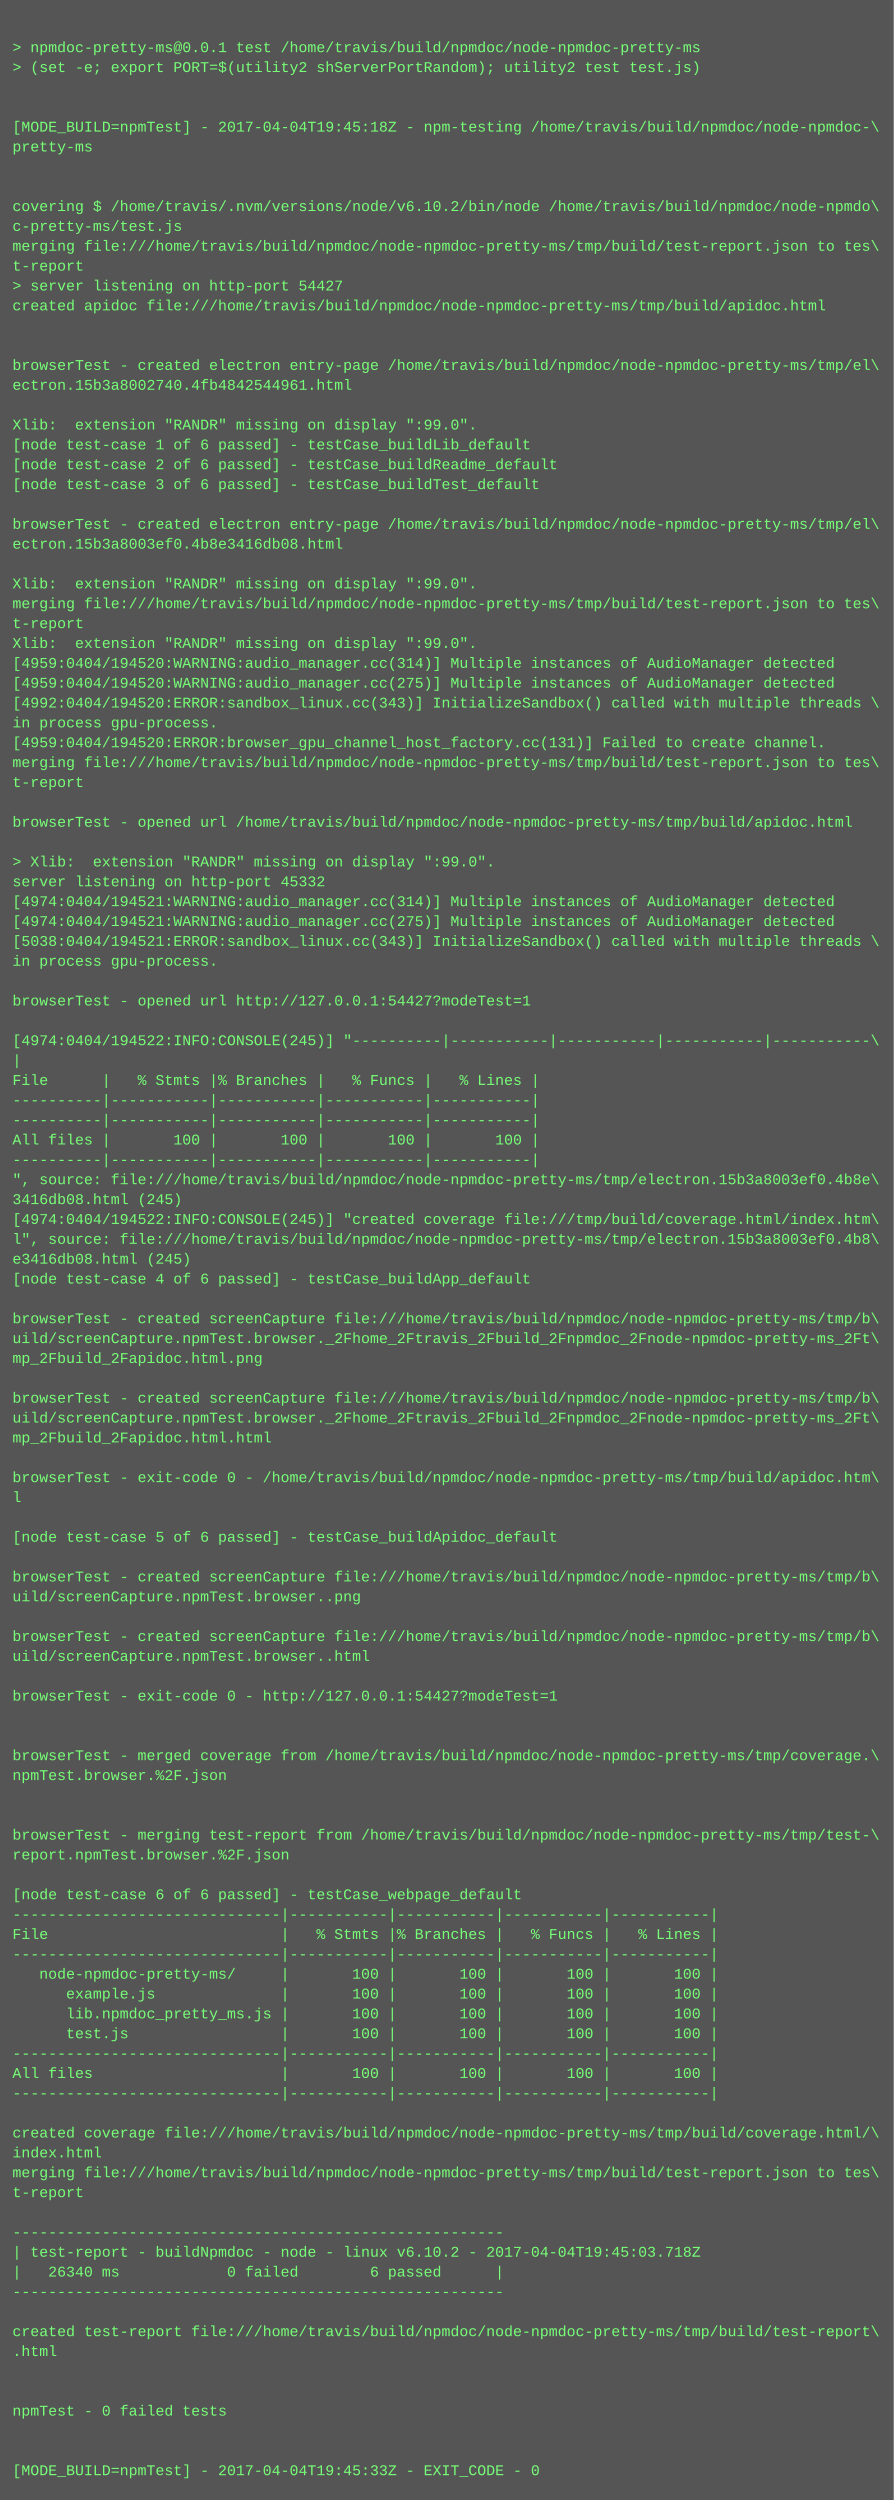
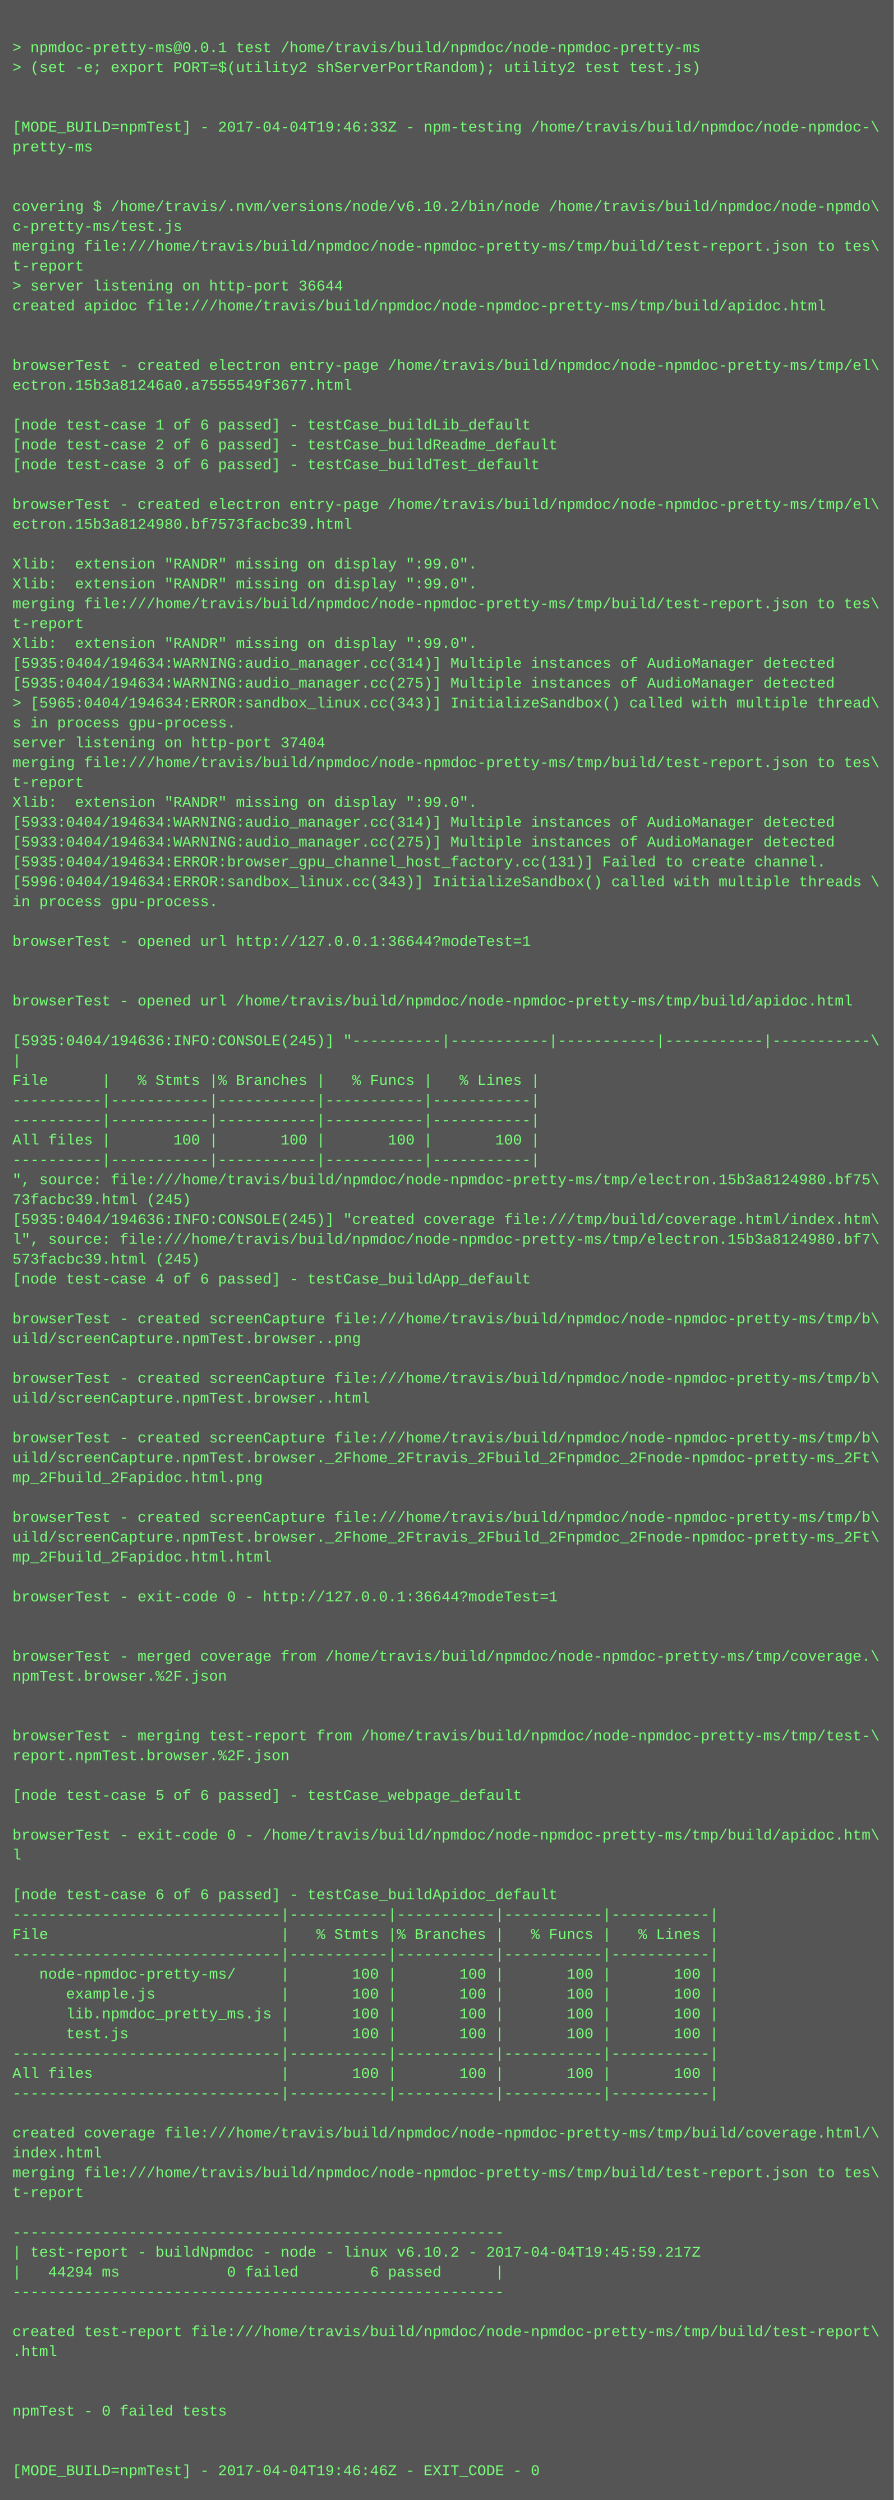
<svg xmlns="http://www.w3.org/2000/svg" height="2014" width="720">
  <rect height="2014" fill="#555" width="720" />
  <text fill="#7f7" font-family="Courier New" font-size="12" xml:space="preserve">
    <tspan x="10" y="26" />
    <tspan x="10" y="42">&gt; npmdoc-pretty-ms@0.0.1 test /home/travis/build/npmdoc/node-npmdoc-pretty-ms</tspan>
    <tspan x="10" y="58">&gt; (set -e; export PORT=$(utility2 shServerPortRandom); utility2 test test.js)</tspan>
    <tspan x="10" y="74" />
    <tspan x="10" y="90" />
-     <tspan x="10" y="106">[MODE_BUILD=npmTest] - 2017-04-04T19:45:18Z - npm-testing /home/travis/build/npmdoc/node-npmdoc-\</tspan>
+     <tspan x="10" y="106">[MODE_BUILD=npmTest] - 2017-04-04T19:46:33Z - npm-testing /home/travis/build/npmdoc/node-npmdoc-\</tspan>
    <tspan x="10" y="122">pretty-ms</tspan>
    <tspan x="10" y="138" />
    <tspan x="10" y="154" />
    <tspan x="10" y="170">covering $ /home/travis/.nvm/versions/node/v6.10.2/bin/node /home/travis/build/npmdoc/node-npmdo\</tspan>
    <tspan x="10" y="186">c-pretty-ms/test.js</tspan>
    <tspan x="10" y="202">merging file:///home/travis/build/npmdoc/node-npmdoc-pretty-ms/tmp/build/test-report.json to tes\</tspan>
    <tspan x="10" y="218">t-report</tspan>
-     <tspan x="10" y="234">&gt; server listening on http-port 54427</tspan>
+     <tspan x="10" y="234">&gt; server listening on http-port 36644</tspan>
    <tspan x="10" y="250">created apidoc file:///home/travis/build/npmdoc/node-npmdoc-pretty-ms/tmp/build/apidoc.html</tspan>
    <tspan x="10" y="266" />
    <tspan x="10" y="282" />
    <tspan x="10" y="298">browserTest - created electron entry-page /home/travis/build/npmdoc/node-npmdoc-pretty-ms/tmp/el\</tspan>
-     <tspan x="10" y="314">ectron.15b3a8002740.4fb4842544961.html</tspan>
+     <tspan x="10" y="314">ectron.15b3a81246a0.a7555549f3677.html</tspan>
    <tspan x="10" y="330" />
-     <tspan x="10" y="346">Xlib:  extension "RANDR" missing on display ":99.0".</tspan>
-     <tspan x="10" y="362">[node test-case 1 of 6 passed] - testCase_buildLib_default</tspan>
-     <tspan x="10" y="378">[node test-case 2 of 6 passed] - testCase_buildReadme_default</tspan>
-     <tspan x="10" y="394">[node test-case 3 of 6 passed] - testCase_buildTest_default</tspan>
-     <tspan x="10" y="410" />
-     <tspan x="10" y="426">browserTest - created electron entry-page /home/travis/build/npmdoc/node-npmdoc-pretty-ms/tmp/el\</tspan>
-     <tspan x="10" y="442">ectron.15b3a8003ef0.4b8e3416db08.html</tspan>
-     <tspan x="10" y="458" />
+     <tspan x="10" y="346">[node test-case 1 of 6 passed] - testCase_buildLib_default</tspan>
+     <tspan x="10" y="362">[node test-case 2 of 6 passed] - testCase_buildReadme_default</tspan>
+     <tspan x="10" y="378">[node test-case 3 of 6 passed] - testCase_buildTest_default</tspan>
+     <tspan x="10" y="394" />
+     <tspan x="10" y="410">browserTest - created electron entry-page /home/travis/build/npmdoc/node-npmdoc-pretty-ms/tmp/el\</tspan>
+     <tspan x="10" y="426">ectron.15b3a8124980.bf7573facbc39.html</tspan>
+     <tspan x="10" y="442" />
+     <tspan x="10" y="458">Xlib:  extension "RANDR" missing on display ":99.0".</tspan>
    <tspan x="10" y="474">Xlib:  extension "RANDR" missing on display ":99.0".</tspan>
    <tspan x="10" y="490">merging file:///home/travis/build/npmdoc/node-npmdoc-pretty-ms/tmp/build/test-report.json to tes\</tspan>
    <tspan x="10" y="506">t-report</tspan>
    <tspan x="10" y="522">Xlib:  extension "RANDR" missing on display ":99.0".</tspan>
-     <tspan x="10" y="538">[4959:0404/194520:WARNING:audio_manager.cc(314)] Multiple instances of AudioManager detected</tspan>
-     <tspan x="10" y="554">[4959:0404/194520:WARNING:audio_manager.cc(275)] Multiple instances of AudioManager detected</tspan>
-     <tspan x="10" y="570">[4992:0404/194520:ERROR:sandbox_linux.cc(343)] InitializeSandbox() called with multiple threads \</tspan>
-     <tspan x="10" y="586">in process gpu-process. </tspan>
-     <tspan x="10" y="602">[4959:0404/194520:ERROR:browser_gpu_channel_host_factory.cc(131)] Failed to create channel.</tspan>
+     <tspan x="10" y="538">[5935:0404/194634:WARNING:audio_manager.cc(314)] Multiple instances of AudioManager detected</tspan>
+     <tspan x="10" y="554">[5935:0404/194634:WARNING:audio_manager.cc(275)] Multiple instances of AudioManager detected</tspan>
+     <tspan x="10" y="570">&gt; [5965:0404/194634:ERROR:sandbox_linux.cc(343)] InitializeSandbox() called with multiple thread\</tspan>
+     <tspan x="10" y="586">s in process gpu-process. </tspan>
+     <tspan x="10" y="602">server listening on http-port 37404</tspan>
    <tspan x="10" y="618">merging file:///home/travis/build/npmdoc/node-npmdoc-pretty-ms/tmp/build/test-report.json to tes\</tspan>
    <tspan x="10" y="634">t-report</tspan>
-     <tspan x="10" y="650" />
-     <tspan x="10" y="666">browserTest - opened url /home/travis/build/npmdoc/node-npmdoc-pretty-ms/tmp/build/apidoc.html</tspan>
-     <tspan x="10" y="682" />
-     <tspan x="10" y="698">&gt; Xlib:  extension "RANDR" missing on display ":99.0".</tspan>
-     <tspan x="10" y="714">server listening on http-port 45332</tspan>
-     <tspan x="10" y="730">[4974:0404/194521:WARNING:audio_manager.cc(314)] Multiple instances of AudioManager detected</tspan>
-     <tspan x="10" y="746">[4974:0404/194521:WARNING:audio_manager.cc(275)] Multiple instances of AudioManager detected</tspan>
-     <tspan x="10" y="762">[5038:0404/194521:ERROR:sandbox_linux.cc(343)] InitializeSandbox() called with multiple threads \</tspan>
-     <tspan x="10" y="778">in process gpu-process. </tspan>
+     <tspan x="10" y="650">Xlib:  extension "RANDR" missing on display ":99.0".</tspan>
+     <tspan x="10" y="666">[5933:0404/194634:WARNING:audio_manager.cc(314)] Multiple instances of AudioManager detected</tspan>
+     <tspan x="10" y="682">[5933:0404/194634:WARNING:audio_manager.cc(275)] Multiple instances of AudioManager detected</tspan>
+     <tspan x="10" y="698">[5935:0404/194634:ERROR:browser_gpu_channel_host_factory.cc(131)] Failed to create channel.</tspan>
+     <tspan x="10" y="714">[5996:0404/194634:ERROR:sandbox_linux.cc(343)] InitializeSandbox() called with multiple threads \</tspan>
+     <tspan x="10" y="730">in process gpu-process. </tspan>
+     <tspan x="10" y="746" />
+     <tspan x="10" y="762">browserTest - opened url http://127.0.0.1:36644?modeTest=1</tspan>
+     <tspan x="10" y="778" />
    <tspan x="10" y="794" />
-     <tspan x="10" y="810">browserTest - opened url http://127.0.0.1:54427?modeTest=1</tspan>
+     <tspan x="10" y="810">browserTest - opened url /home/travis/build/npmdoc/node-npmdoc-pretty-ms/tmp/build/apidoc.html</tspan>
    <tspan x="10" y="826" />
-     <tspan x="10" y="842">[4974:0404/194522:INFO:CONSOLE(245)] "----------|-----------|-----------|-----------|-----------\</tspan>
+     <tspan x="10" y="842">[5935:0404/194636:INFO:CONSOLE(245)] "----------|-----------|-----------|-----------|-----------\</tspan>
    <tspan x="10" y="858">|</tspan>
    <tspan x="10" y="874">File      |   % Stmts |% Branches |   % Funcs |   % Lines |</tspan>
    <tspan x="10" y="890">----------|-----------|-----------|-----------|-----------|</tspan>
    <tspan x="10" y="906">----------|-----------|-----------|-----------|-----------|</tspan>
    <tspan x="10" y="922">All files |       100 |       100 |       100 |       100 |</tspan>
    <tspan x="10" y="938">----------|-----------|-----------|-----------|-----------|</tspan>
-     <tspan x="10" y="954">", source: file:///home/travis/build/npmdoc/node-npmdoc-pretty-ms/tmp/electron.15b3a8003ef0.4b8e\</tspan>
-     <tspan x="10" y="970">3416db08.html (245)</tspan>
-     <tspan x="10" y="986">[4974:0404/194522:INFO:CONSOLE(245)] "created coverage file:///tmp/build/coverage.html/index.htm\</tspan>
-     <tspan x="10" y="1002">l", source: file:///home/travis/build/npmdoc/node-npmdoc-pretty-ms/tmp/electron.15b3a8003ef0.4b8\</tspan>
-     <tspan x="10" y="1018">e3416db08.html (245)</tspan>
+     <tspan x="10" y="954">", source: file:///home/travis/build/npmdoc/node-npmdoc-pretty-ms/tmp/electron.15b3a8124980.bf75\</tspan>
+     <tspan x="10" y="970">73facbc39.html (245)</tspan>
+     <tspan x="10" y="986">[5935:0404/194636:INFO:CONSOLE(245)] "created coverage file:///tmp/build/coverage.html/index.htm\</tspan>
+     <tspan x="10" y="1002">l", source: file:///home/travis/build/npmdoc/node-npmdoc-pretty-ms/tmp/electron.15b3a8124980.bf7\</tspan>
+     <tspan x="10" y="1018">573facbc39.html (245)</tspan>
    <tspan x="10" y="1034">[node test-case 4 of 6 passed] - testCase_buildApp_default</tspan>
    <tspan x="10" y="1050" />
    <tspan x="10" y="1066">browserTest - created screenCapture file:///home/travis/build/npmdoc/node-npmdoc-pretty-ms/tmp/b\</tspan>
-     <tspan x="10" y="1082">uild/screenCapture.npmTest.browser._2Fhome_2Ftravis_2Fbuild_2Fnpmdoc_2Fnode-npmdoc-pretty-ms_2Ft\</tspan>
-     <tspan x="10" y="1098">mp_2Fbuild_2Fapidoc.html.png</tspan>
-     <tspan x="10" y="1114" />
-     <tspan x="10" y="1130">browserTest - created screenCapture file:///home/travis/build/npmdoc/node-npmdoc-pretty-ms/tmp/b\</tspan>
-     <tspan x="10" y="1146">uild/screenCapture.npmTest.browser._2Fhome_2Ftravis_2Fbuild_2Fnpmdoc_2Fnode-npmdoc-pretty-ms_2Ft\</tspan>
-     <tspan x="10" y="1162">mp_2Fbuild_2Fapidoc.html.html</tspan>
-     <tspan x="10" y="1178" />
-     <tspan x="10" y="1194">browserTest - exit-code 0 - /home/travis/build/npmdoc/node-npmdoc-pretty-ms/tmp/build/apidoc.htm\</tspan>
-     <tspan x="10" y="1210">l</tspan>
-     <tspan x="10" y="1226" />
-     <tspan x="10" y="1242">[node test-case 5 of 6 passed] - testCase_buildApidoc_default</tspan>
-     <tspan x="10" y="1258" />
-     <tspan x="10" y="1274">browserTest - created screenCapture file:///home/travis/build/npmdoc/node-npmdoc-pretty-ms/tmp/b\</tspan>
-     <tspan x="10" y="1290">uild/screenCapture.npmTest.browser..png</tspan>
+     <tspan x="10" y="1082">uild/screenCapture.npmTest.browser..png</tspan>
+     <tspan x="10" y="1098" />
+     <tspan x="10" y="1114">browserTest - created screenCapture file:///home/travis/build/npmdoc/node-npmdoc-pretty-ms/tmp/b\</tspan>
+     <tspan x="10" y="1130">uild/screenCapture.npmTest.browser..html</tspan>
+     <tspan x="10" y="1146" />
+     <tspan x="10" y="1162">browserTest - created screenCapture file:///home/travis/build/npmdoc/node-npmdoc-pretty-ms/tmp/b\</tspan>
+     <tspan x="10" y="1178">uild/screenCapture.npmTest.browser._2Fhome_2Ftravis_2Fbuild_2Fnpmdoc_2Fnode-npmdoc-pretty-ms_2Ft\</tspan>
+     <tspan x="10" y="1194">mp_2Fbuild_2Fapidoc.html.png</tspan>
+     <tspan x="10" y="1210" />
+     <tspan x="10" y="1226">browserTest - created screenCapture file:///home/travis/build/npmdoc/node-npmdoc-pretty-ms/tmp/b\</tspan>
+     <tspan x="10" y="1242">uild/screenCapture.npmTest.browser._2Fhome_2Ftravis_2Fbuild_2Fnpmdoc_2Fnode-npmdoc-pretty-ms_2Ft\</tspan>
+     <tspan x="10" y="1258">mp_2Fbuild_2Fapidoc.html.html</tspan>
+     <tspan x="10" y="1274" />
+     <tspan x="10" y="1290">browserTest - exit-code 0 - http://127.0.0.1:36644?modeTest=1</tspan>
    <tspan x="10" y="1306" />
-     <tspan x="10" y="1322">browserTest - created screenCapture file:///home/travis/build/npmdoc/node-npmdoc-pretty-ms/tmp/b\</tspan>
-     <tspan x="10" y="1338">uild/screenCapture.npmTest.browser..html</tspan>
-     <tspan x="10" y="1354" />
-     <tspan x="10" y="1370">browserTest - exit-code 0 - http://127.0.0.1:54427?modeTest=1</tspan>
+     <tspan x="10" y="1322" />
+     <tspan x="10" y="1338">browserTest - merged coverage from /home/travis/build/npmdoc/node-npmdoc-pretty-ms/tmp/coverage.\</tspan>
+     <tspan x="10" y="1354">npmTest.browser.%2F.json</tspan>
+     <tspan x="10" y="1370" />
    <tspan x="10" y="1386" />
-     <tspan x="10" y="1402" />
-     <tspan x="10" y="1418">browserTest - merged coverage from /home/travis/build/npmdoc/node-npmdoc-pretty-ms/tmp/coverage.\</tspan>
-     <tspan x="10" y="1434">npmTest.browser.%2F.json</tspan>
-     <tspan x="10" y="1450" />
+     <tspan x="10" y="1402">browserTest - merging test-report from /home/travis/build/npmdoc/node-npmdoc-pretty-ms/tmp/test-\</tspan>
+     <tspan x="10" y="1418">report.npmTest.browser.%2F.json</tspan>
+     <tspan x="10" y="1434" />
+     <tspan x="10" y="1450">[node test-case 5 of 6 passed] - testCase_webpage_default</tspan>
    <tspan x="10" y="1466" />
-     <tspan x="10" y="1482">browserTest - merging test-report from /home/travis/build/npmdoc/node-npmdoc-pretty-ms/tmp/test-\</tspan>
-     <tspan x="10" y="1498">report.npmTest.browser.%2F.json</tspan>
+     <tspan x="10" y="1482">browserTest - exit-code 0 - /home/travis/build/npmdoc/node-npmdoc-pretty-ms/tmp/build/apidoc.htm\</tspan>
+     <tspan x="10" y="1498">l</tspan>
    <tspan x="10" y="1514" />
-     <tspan x="10" y="1530">[node test-case 6 of 6 passed] - testCase_webpage_default</tspan>
+     <tspan x="10" y="1530">[node test-case 6 of 6 passed] - testCase_buildApidoc_default</tspan>
    <tspan x="10" y="1546">------------------------------|-----------|-----------|-----------|-----------|</tspan>
    <tspan x="10" y="1562">File                          |   % Stmts |% Branches |   % Funcs |   % Lines |</tspan>
    <tspan x="10" y="1578">------------------------------|-----------|-----------|-----------|-----------|</tspan>
    <tspan x="10" y="1594">   node-npmdoc-pretty-ms/     |       100 |       100 |       100 |       100 |</tspan>
    <tspan x="10" y="1610">      example.js              |       100 |       100 |       100 |       100 |</tspan>
    <tspan x="10" y="1626">      lib.npmdoc_pretty_ms.js |       100 |       100 |       100 |       100 |</tspan>
    <tspan x="10" y="1642">      test.js                 |       100 |       100 |       100 |       100 |</tspan>
    <tspan x="10" y="1658">------------------------------|-----------|-----------|-----------|-----------|</tspan>
    <tspan x="10" y="1674">All files                     |       100 |       100 |       100 |       100 |</tspan>
    <tspan x="10" y="1690">------------------------------|-----------|-----------|-----------|-----------|</tspan>
    <tspan x="10" y="1706" />
    <tspan x="10" y="1722">created coverage file:///home/travis/build/npmdoc/node-npmdoc-pretty-ms/tmp/build/coverage.html/\</tspan>
    <tspan x="10" y="1738">index.html</tspan>
    <tspan x="10" y="1754">merging file:///home/travis/build/npmdoc/node-npmdoc-pretty-ms/tmp/build/test-report.json to tes\</tspan>
    <tspan x="10" y="1770">t-report</tspan>
    <tspan x="10" y="1786" />
    <tspan x="10" y="1802">-------------------------------------------------------</tspan>
-     <tspan x="10" y="1818">| test-report - buildNpmdoc - node - linux v6.10.2 - 2017-04-04T19:45:03.718Z</tspan>
-     <tspan x="10" y="1834">|   26340 ms            0 failed        6 passed      |</tspan>
+     <tspan x="10" y="1818">| test-report - buildNpmdoc - node - linux v6.10.2 - 2017-04-04T19:45:59.217Z</tspan>
+     <tspan x="10" y="1834">|   44294 ms            0 failed        6 passed      |</tspan>
    <tspan x="10" y="1850">-------------------------------------------------------</tspan>
    <tspan x="10" y="1866" />
    <tspan x="10" y="1882">created test-report file:///home/travis/build/npmdoc/node-npmdoc-pretty-ms/tmp/build/test-report\</tspan>
    <tspan x="10" y="1898">.html</tspan>
    <tspan x="10" y="1914" />
    <tspan x="10" y="1930" />
    <tspan x="10" y="1946">npmTest - 0 failed tests</tspan>
    <tspan x="10" y="1962" />
    <tspan x="10" y="1978" />
-     <tspan x="10" y="1994">[MODE_BUILD=npmTest] - 2017-04-04T19:45:33Z - EXIT_CODE - 0</tspan>
+     <tspan x="10" y="1994">[MODE_BUILD=npmTest] - 2017-04-04T19:46:46Z - EXIT_CODE - 0</tspan>
  </text>
</svg>
